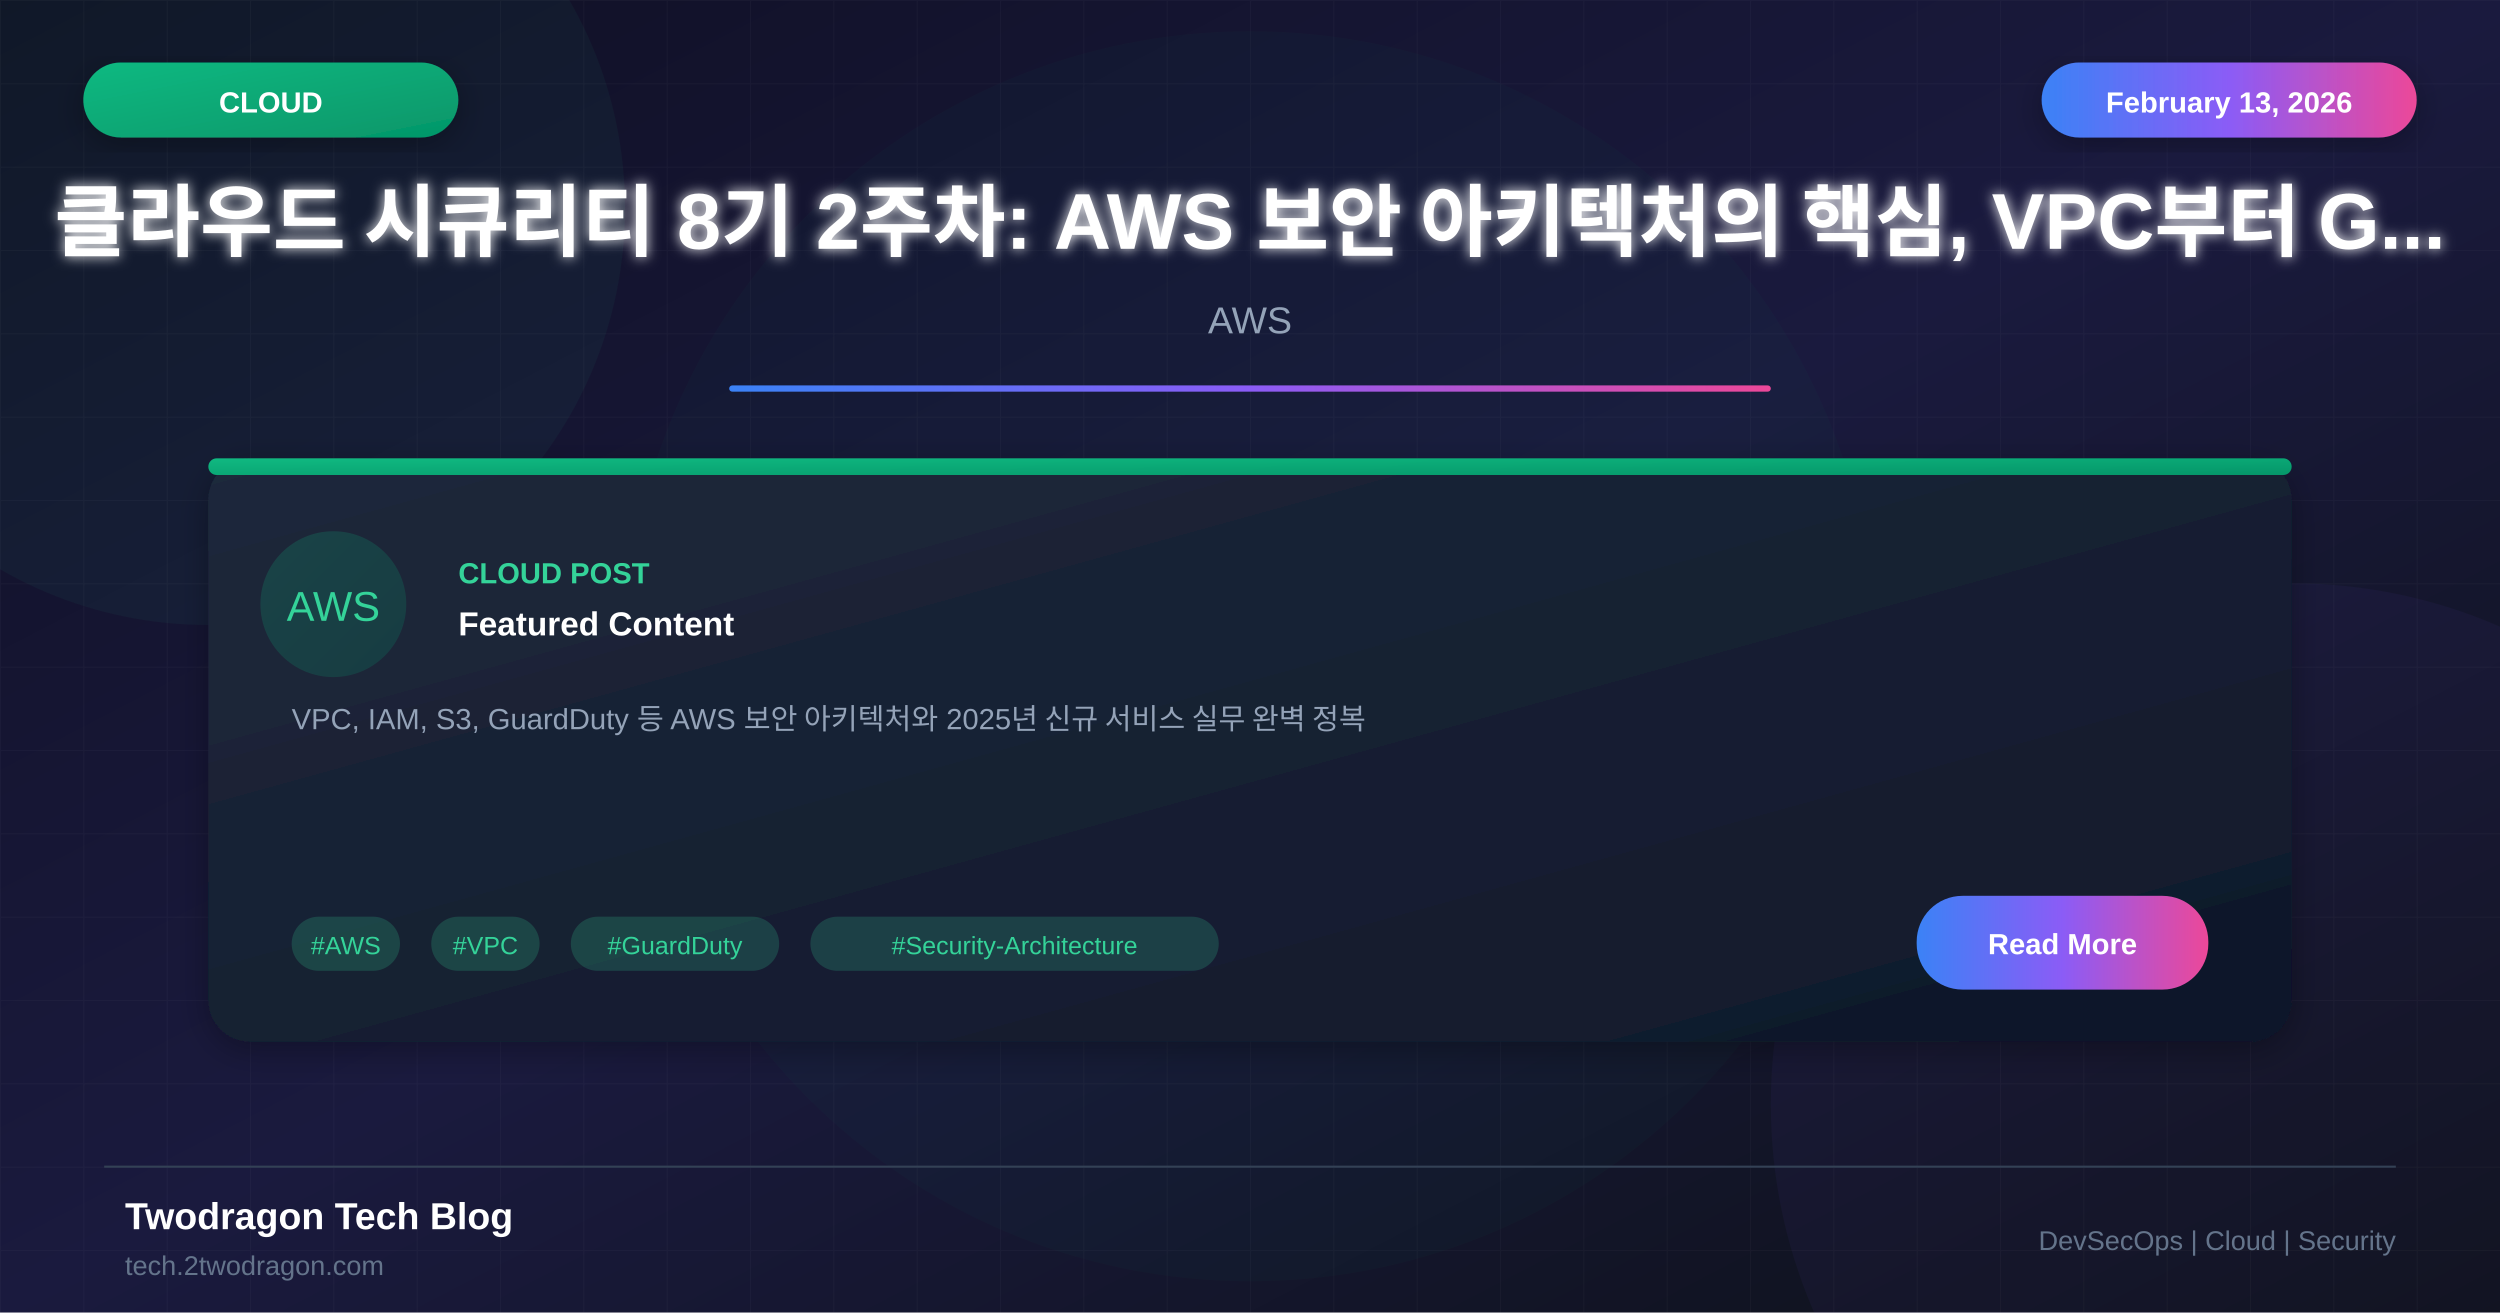
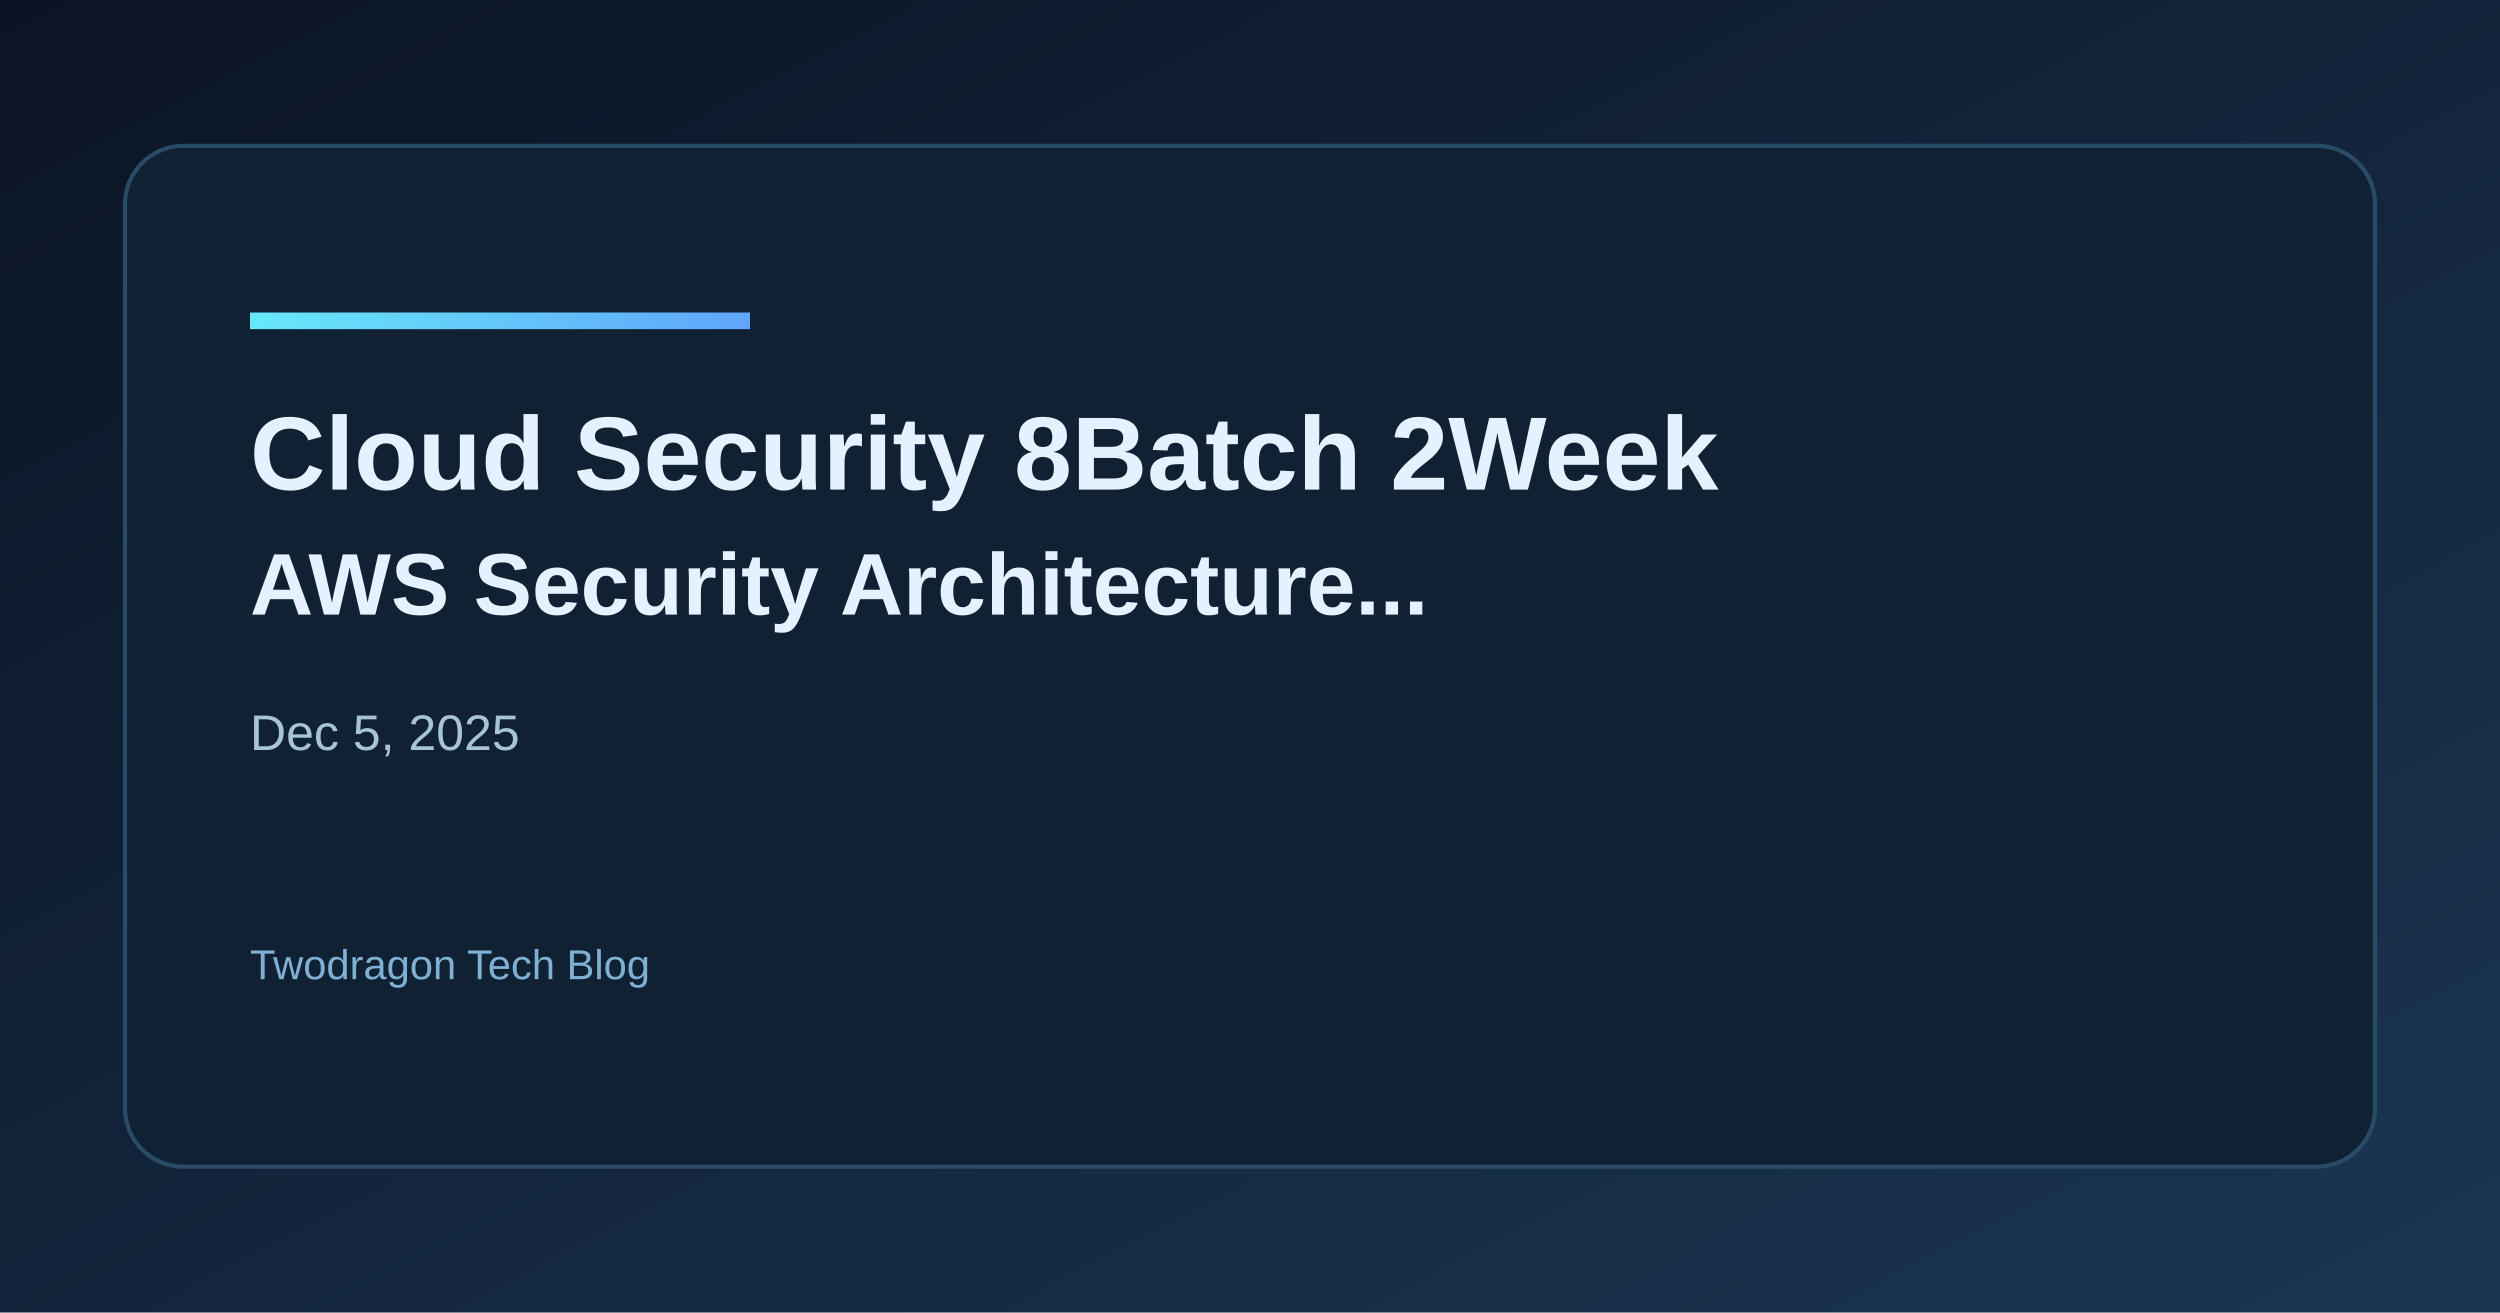
- <svg xmlns="http://www.w3.org/2000/svg" viewBox="0 0 1200 630">
+ <svg xmlns="http://www.w3.org/2000/svg" width="1200" height="630" viewBox="0 0 1200 630">
  <defs>
-     <linearGradient id="bgGradient" x1="0%" y1="0%" x2="100%" y2="100%">
-       <stop offset="0%" style="stop-color:#0f0f23" />
-       <stop offset="50%" style="stop-color:#1a1a3e" />
-       <stop offset="100%" style="stop-color:#0d1117" />
+     <linearGradient id="bg" x1="0" y1="0" x2="1" y2="1">
+       <stop offset="0%" stop-color="#0b1424" />
+       <stop offset="100%" stop-color="#1a3552" />
    </linearGradient>
-     <linearGradient id="cardGradient" x1="0%" y1="0%" x2="100%" y2="100%">
-       <stop offset="0%" style="stop-color:#1e293b" />
-       <stop offset="100%" style="stop-color:#0f172a" />
+     <linearGradient id="accent" x1="0" y1="0" x2="1" y2="0">
+       <stop offset="0%" stop-color="#67e8f9" />
+       <stop offset="100%" stop-color="#60a5fa" />
    </linearGradient>
-     <linearGradient id="greenGradient" x1="0%" y1="0%" x2="100%" y2="100%">
-       <stop offset="0%" style="stop-color:#10b981" />
-       <stop offset="100%" style="stop-color:#059669" />
-     </linearGradient>
-     <linearGradient id="accentGradient" x1="0%" y1="0%" x2="100%" y2="0%">
-       <stop offset="0%" style="stop-color:#3b82f6" />
-       <stop offset="50%" style="stop-color:#8b5cf6" />
-       <stop offset="100%" style="stop-color:#ec4899" />
-     </linearGradient>
-     <filter id="glow" x="-50%" y="-50%" width="200%" height="200%">
-       <feGaussianBlur stdDeviation="3" result="blur" />
-       <feMerge>
-         <feMergeNode in="blur" />
-         <feMergeNode in="SourceGraphic" />
-       </feMerge>
-     </filter>
-     <filter id="shadow" x="-20%" y="-20%" width="140%" height="140%">
-       <feDropShadow dx="0" dy="4" stdDeviation="8" flood-color="#000" flood-opacity="0.3" />
-     </filter>
  </defs>
-   <rect width="1200" height="630" fill="url(#bgGradient)" />
-   <pattern id="grid" width="40" height="40" patternUnits="userSpaceOnUse">
-     <path d="M 40 0 L 0 0 0 40" fill="none" stroke="#ffffff" stroke-opacity="0.03" stroke-width="1" />
-   </pattern>
-   <rect width="1200" height="630" fill="url(#grid)" />
-   <circle cx="100" cy="100" r="200" fill="#34d399" fill-opacity="0.05" />
-   <circle cx="1100" cy="530" r="250" fill="#8b5cf6" fill-opacity="0.05" />
-   <circle cx="600" cy="315" r="300" fill="#10b981" fill-opacity="0.03" />
-   <rect x="40" y="30" width="180" height="36" rx="18" fill="url(#greenGradient)" filter="url(#shadow)" />
-   <text x="130" y="54" font-family="Arial, sans-serif" font-size="14" font-weight="bold" fill="white" text-anchor="middle">CLOUD</text>
-   <rect x="980" y="30" width="180" height="36" rx="18" fill="url(#accentGradient)" filter="url(#shadow)" />
-   <text x="1070" y="54" font-family="Arial, sans-serif" font-size="14" font-weight="bold" fill="white" text-anchor="middle">February 13, 2026</text>
-   <text x="600" y="120" font-family="Arial, sans-serif" font-size="38" font-weight="bold" fill="white" text-anchor="middle" filter="url(#glow)">클라우드 시큐리티 8기 2주차: AWS 보안 아키텍처의 핵심, VPC부터 G...</text>
-   <text x="600" y="160" font-family="Arial, sans-serif" font-size="18" fill="#94a3b8" text-anchor="middle">AWS</text>
-   <rect x="350" y="185" width="500" height="3" fill="url(#accentGradient)" rx="1.5" />
-   <g transform="translate(100, 220)">
-     <rect width="1000" height="280" rx="20" fill="url(#cardGradient)" filter="url(#shadow)" />
-     <rect x="0" y="0" width="1000" height="8" rx="4" fill="url(#greenGradient)" />
-     <circle cx="60" cy="70" r="35" fill="url(#greenGradient)" fill-opacity="0.2" />
-     <text x="60" y="78" font-family="Arial, sans-serif" font-size="20" fill="#34d399" text-anchor="middle">AWS</text>
-     <text x="120" y="60" font-family="Arial, sans-serif" font-size="14" font-weight="bold" fill="#34d399">CLOUD POST</text>
-     <text x="120" y="85" font-family="Arial, sans-serif" font-size="16" font-weight="bold" fill="white">Featured Content</text>
-     <text x="40" y="130" font-family="Arial, sans-serif" font-size="14" fill="#94a3b8">VPC, IAM, S3, GuardDuty 등 AWS 보안 아키텍처와 2025년 신규 서비스 실무 완벽 정복</text>
-     <rect x="40" y="220" width="52" height="26" rx="13" fill="#34d399" fill-opacity="0.2" />
-     <text x="66" y="238" font-family="Arial, sans-serif" font-size="12" fill="#34d399" text-anchor="middle">#AWS</text>
-     <rect x="107" y="220" width="52" height="26" rx="13" fill="#34d399" fill-opacity="0.2" />
-     <text x="133" y="238" font-family="Arial, sans-serif" font-size="12" fill="#34d399" text-anchor="middle">#VPC</text>
-     <rect x="174" y="220" width="100" height="26" rx="13" fill="#34d399" fill-opacity="0.2" />
-     <text x="224" y="238" font-family="Arial, sans-serif" font-size="12" fill="#34d399" text-anchor="middle">#GuardDuty</text>
-     <rect x="289" y="220" width="196" height="26" rx="13" fill="#34d399" fill-opacity="0.2" />
-     <text x="387" y="238" font-family="Arial, sans-serif" font-size="12" fill="#34d399" text-anchor="middle">#Security-Architecture</text>
-     <rect x="820" y="210" width="140" height="45" rx="22" fill="url(#accentGradient)" />
-     <text x="890" y="238" font-family="Arial, sans-serif" font-size="14" font-weight="bold" fill="white" text-anchor="middle">Read More</text>
-   </g>
-   <line x1="50" y1="560" x2="1150" y2="560" stroke="#334155" stroke-width="1" />
-   <text x="60" y="590" font-family="Arial, sans-serif" font-size="18" font-weight="bold" fill="white">Twodragon Tech Blog</text>
-   <text x="60" y="612" font-family="Arial, sans-serif" font-size="13" fill="#64748b">tech.2twodragon.com</text>
-   <text x="1150" y="600" font-family="Arial, sans-serif" font-size="13" fill="#64748b" text-anchor="end">DevSecOps | Cloud | Security</text>
+   <rect width="1200" height="630" fill="url(#bg)" />
+   <rect x="60" y="70" width="1080" height="490" rx="28" fill="#0f2133" stroke="#2a4b68" stroke-width="2" />
+   <rect x="120" y="150" width="240" height="8" fill="url(#accent)" />
+   <text x="120" y="235" fill="#e6f1ff" font-family="Space Grotesk, Arial, sans-serif" font-size="50" font-weight="700">Cloud Security 8Batch 2Week</text>
+   <text x="120" y="295" fill="#e6f1ff" font-family="Space Grotesk, Arial, sans-serif" font-size="42" font-weight="600">AWS Security Architecture...</text>
+   <text x="120" y="360" fill="#a7c3d9" font-family="Space Grotesk, Arial, sans-serif" font-size="24">Dec 5, 2025</text>
+   <text x="120" y="470" fill="#7fb0d4" font-family="Space Grotesk, Arial, sans-serif" font-size="20">Twodragon Tech Blog</text>
</svg>
